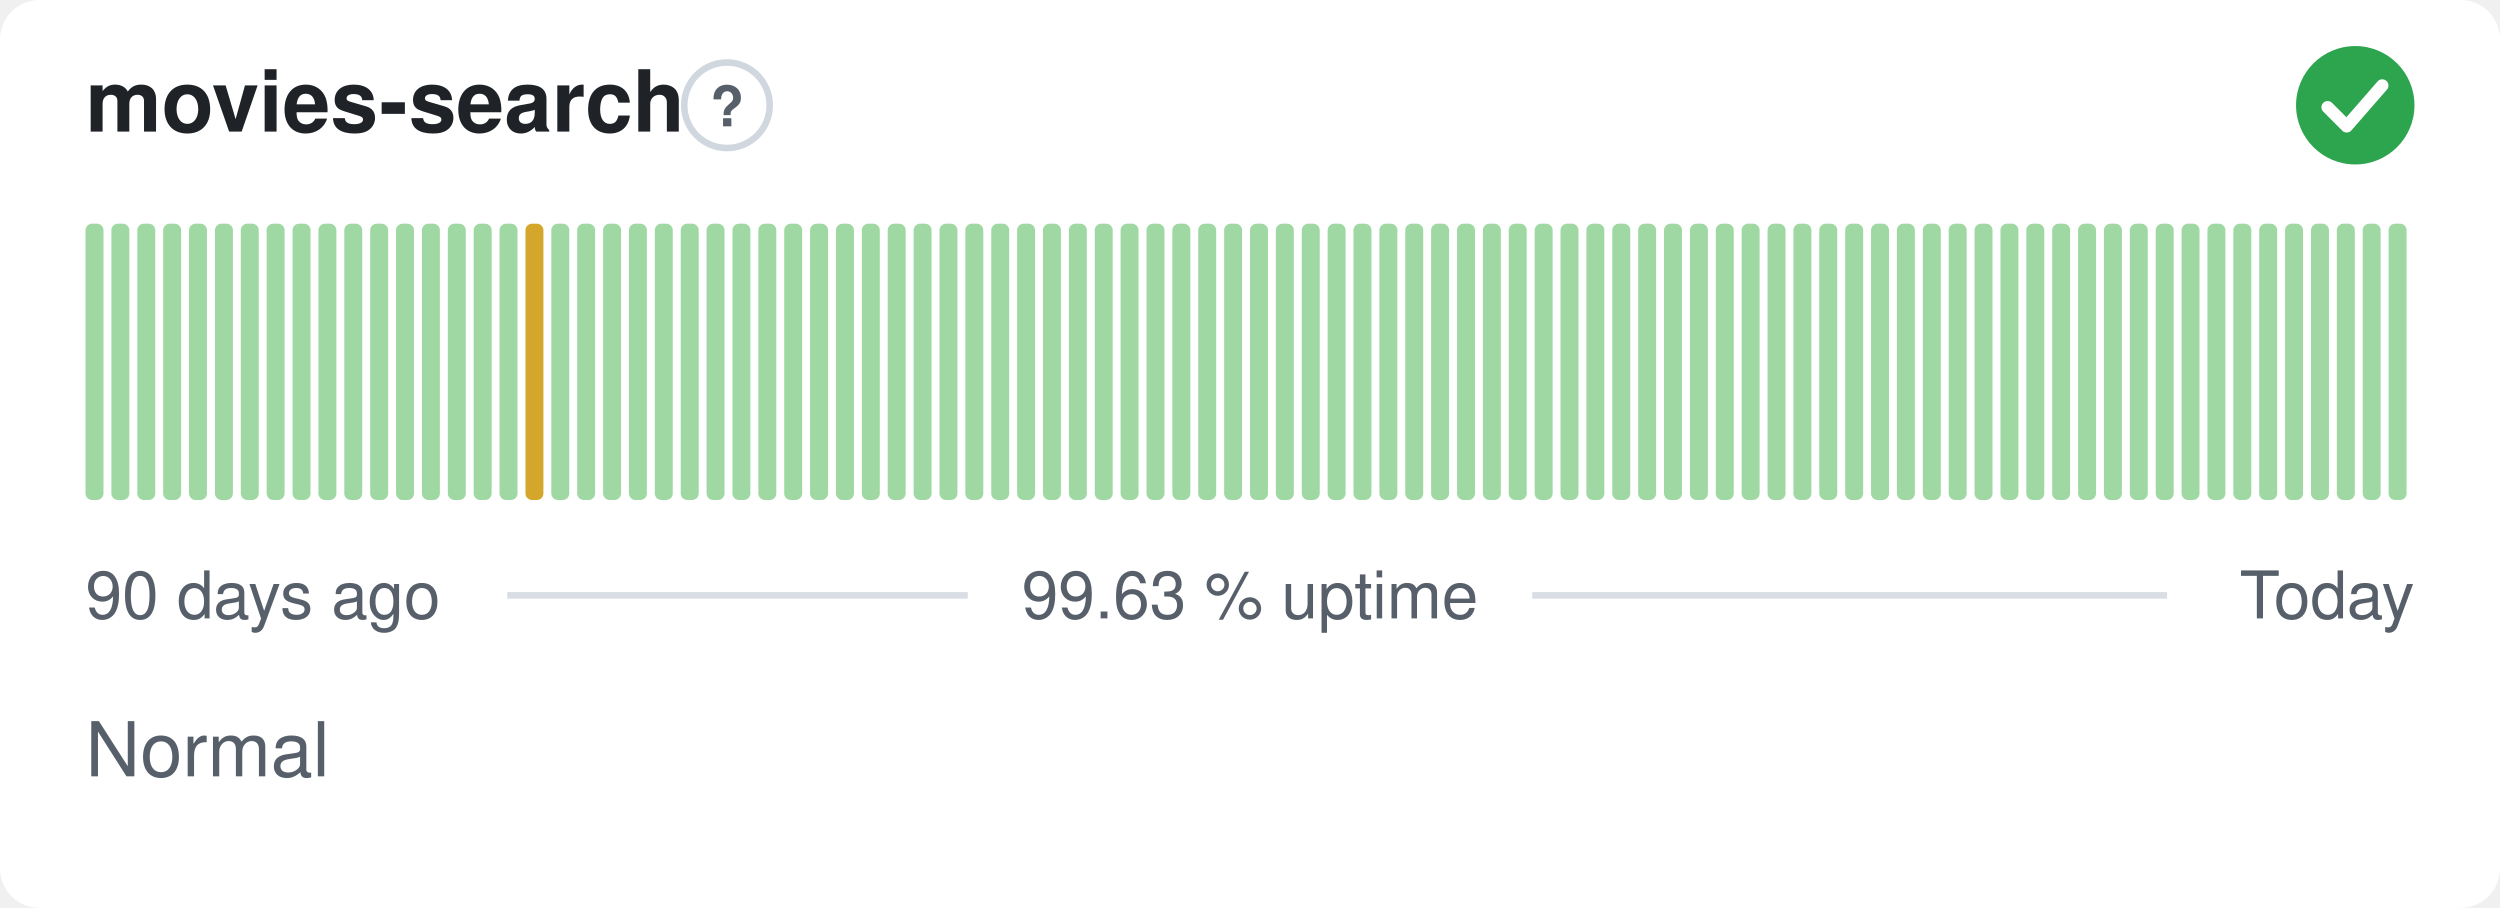
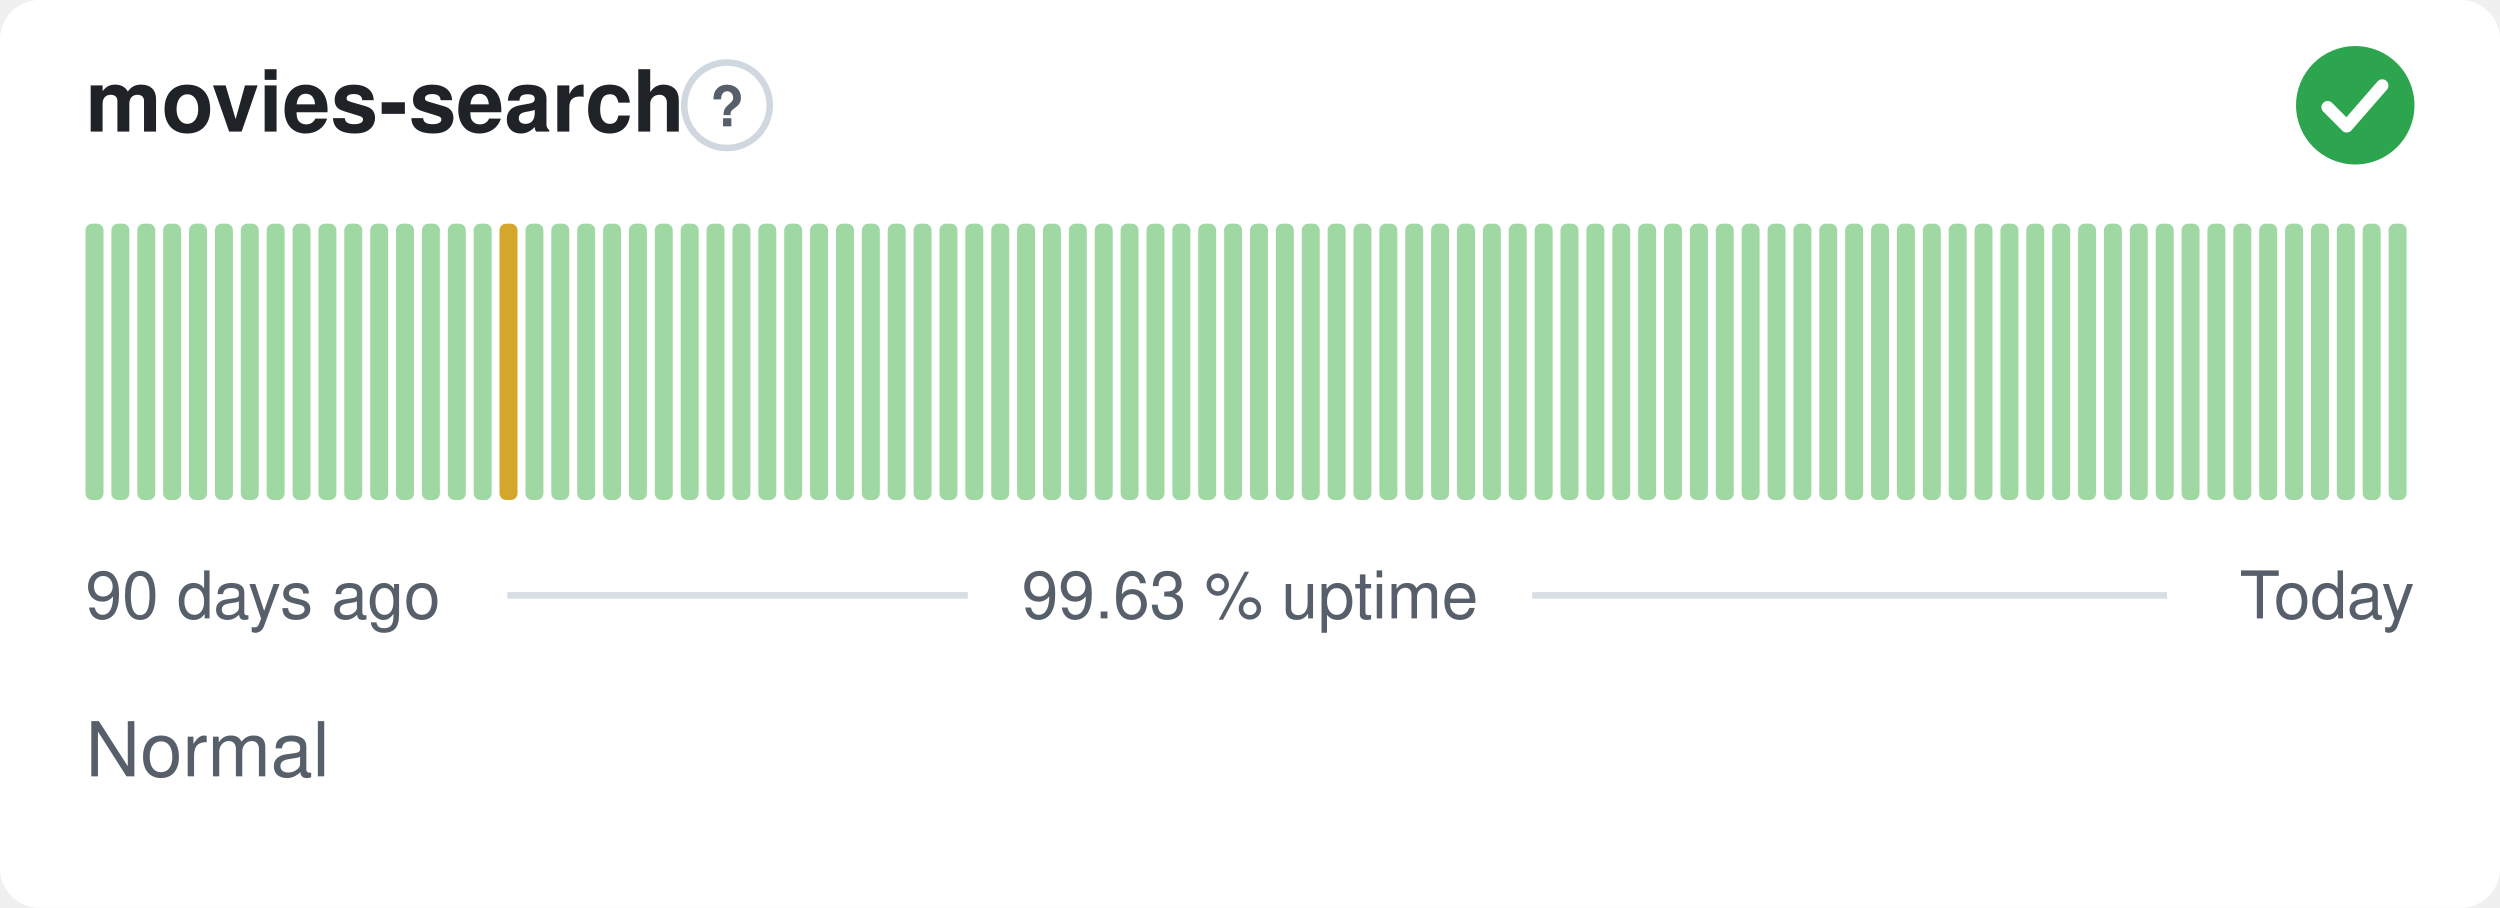
<svg xmlns="http://www.w3.org/2000/svg" width="380" height="138" viewBox="0 0 380 138" role="img" aria-label="movies-search: Normal, 99.63 % uptime over the last 90 days" font-family="-apple-system,BlinkMacSystemFont,'Segoe UI',Helvetica,Arial,sans-serif">
  <style>
    @media (prefers-color-scheme: dark) {
      .bg { fill: #0d1117 }
      .title { fill: #e6edf3 }
      .muted { fill: #8b949e }
      .hint { stroke: #30363d }
      .rule { stroke: #30363d }
      .nodata { fill: #21262d }
    }
  </style>
  <rect class="bg" width="380" height="138" rx="6" fill="#ffffff" />
  <text class="title" x="13" y="20" font-size="13" font-weight="600" fill="#1f2328">movies-search</text>
  <circle class="hint" cx="110.5" cy="16" r="6.5" fill="none" stroke="#d0d7de" stroke-width="1" />
  <text class="muted" x="110.5" y="19.2" text-anchor="middle" font-size="8.5" font-weight="700" fill="#57606a">?</text>
  <circle cx="358" cy="16" r="9" fill="#2da44e" />
  <path d="M353.80 16.30l2.90 2.90 5.40 -6.20" fill="none" stroke="#fff" stroke-width="1.89" stroke-linecap="round" stroke-linejoin="round" />
  <rect x="13.00" y="34.00" width="2.73" height="42.00" rx="1" fill="#9fd8a3" />
  <rect x="16.93" y="34.00" width="2.73" height="42.00" rx="1" fill="#9fd8a3" />
  <rect x="20.87" y="34.00" width="2.73" height="42.00" rx="1" fill="#9fd8a3" />
  <rect x="24.80" y="34.00" width="2.73" height="42.00" rx="1" fill="#9fd8a3" />
  <rect x="28.73" y="34.00" width="2.73" height="42.00" rx="1" fill="#9fd8a3" />
  <rect x="32.67" y="34.00" width="2.73" height="42.00" rx="1" fill="#9fd8a3" />
  <rect x="36.60" y="34.00" width="2.73" height="42.00" rx="1" fill="#9fd8a3" />
  <rect x="40.53" y="34.00" width="2.73" height="42.00" rx="1" fill="#9fd8a3" />
  <rect x="44.47" y="34.00" width="2.73" height="42.00" rx="1" fill="#9fd8a3" />
  <rect x="48.40" y="34.00" width="2.73" height="42.00" rx="1" fill="#9fd8a3" />
  <rect x="52.33" y="34.00" width="2.73" height="42.00" rx="1" fill="#9fd8a3" />
  <rect x="56.27" y="34.00" width="2.73" height="42.00" rx="1" fill="#9fd8a3" />
  <rect x="60.20" y="34.00" width="2.73" height="42.00" rx="1" fill="#9fd8a3" />
  <rect x="64.13" y="34.00" width="2.73" height="42.00" rx="1" fill="#9fd8a3" />
  <rect x="68.07" y="34.00" width="2.73" height="42.00" rx="1" fill="#9fd8a3" />
  <rect x="72.00" y="34.00" width="2.73" height="42.00" rx="1" fill="#9fd8a3" />
-   <rect x="75.93" y="34.00" width="2.73" height="42.00" rx="1" fill="#9fd8a3" />
-   <rect x="79.87" y="34.00" width="2.73" height="42.00" rx="1" fill="#d4a72c" />
+   <rect x="75.93" y="34.00" width="2.73" height="42.00" rx="1" fill="#d4a72c" />
+   <rect x="79.87" y="34.00" width="2.73" height="42.00" rx="1" fill="#9fd8a3" />
  <rect x="83.80" y="34.00" width="2.73" height="42.00" rx="1" fill="#9fd8a3" />
  <rect x="87.73" y="34.00" width="2.73" height="42.00" rx="1" fill="#9fd8a3" />
  <rect x="91.67" y="34.00" width="2.73" height="42.00" rx="1" fill="#9fd8a3" />
  <rect x="95.60" y="34.00" width="2.73" height="42.00" rx="1" fill="#9fd8a3" />
  <rect x="99.53" y="34.00" width="2.73" height="42.00" rx="1" fill="#9fd8a3" />
  <rect x="103.47" y="34.00" width="2.73" height="42.00" rx="1" fill="#9fd8a3" />
  <rect x="107.40" y="34.00" width="2.73" height="42.00" rx="1" fill="#9fd8a3" />
  <rect x="111.33" y="34.00" width="2.73" height="42.00" rx="1" fill="#9fd8a3" />
  <rect x="115.27" y="34.00" width="2.73" height="42.00" rx="1" fill="#9fd8a3" />
  <rect x="119.20" y="34.00" width="2.73" height="42.00" rx="1" fill="#9fd8a3" />
  <rect x="123.13" y="34.00" width="2.73" height="42.00" rx="1" fill="#9fd8a3" />
  <rect x="127.07" y="34.00" width="2.73" height="42.00" rx="1" fill="#9fd8a3" />
  <rect x="131.00" y="34.00" width="2.73" height="42.00" rx="1" fill="#9fd8a3" />
  <rect x="134.93" y="34.00" width="2.73" height="42.00" rx="1" fill="#9fd8a3" />
  <rect x="138.87" y="34.00" width="2.73" height="42.00" rx="1" fill="#9fd8a3" />
  <rect x="142.80" y="34.00" width="2.73" height="42.00" rx="1" fill="#9fd8a3" />
  <rect x="146.73" y="34.00" width="2.73" height="42.00" rx="1" fill="#9fd8a3" />
  <rect x="150.67" y="34.00" width="2.73" height="42.00" rx="1" fill="#9fd8a3" />
  <rect x="154.60" y="34.00" width="2.73" height="42.00" rx="1" fill="#9fd8a3" />
  <rect x="158.53" y="34.00" width="2.73" height="42.00" rx="1" fill="#9fd8a3" />
  <rect x="162.47" y="34.00" width="2.73" height="42.00" rx="1" fill="#9fd8a3" />
  <rect x="166.40" y="34.00" width="2.73" height="42.00" rx="1" fill="#9fd8a3" />
  <rect x="170.33" y="34.00" width="2.73" height="42.00" rx="1" fill="#9fd8a3" />
  <rect x="174.27" y="34.00" width="2.73" height="42.00" rx="1" fill="#9fd8a3" />
  <rect x="178.20" y="34.00" width="2.73" height="42.00" rx="1" fill="#9fd8a3" />
  <rect x="182.13" y="34.00" width="2.73" height="42.00" rx="1" fill="#9fd8a3" />
  <rect x="186.07" y="34.00" width="2.73" height="42.00" rx="1" fill="#9fd8a3" />
  <rect x="190.00" y="34.00" width="2.73" height="42.00" rx="1" fill="#9fd8a3" />
  <rect x="193.93" y="34.00" width="2.73" height="42.00" rx="1" fill="#9fd8a3" />
  <rect x="197.87" y="34.00" width="2.73" height="42.00" rx="1" fill="#9fd8a3" />
  <rect x="201.80" y="34.00" width="2.73" height="42.00" rx="1" fill="#9fd8a3" />
  <rect x="205.73" y="34.00" width="2.73" height="42.00" rx="1" fill="#9fd8a3" />
  <rect x="209.67" y="34.00" width="2.73" height="42.00" rx="1" fill="#9fd8a3" />
  <rect x="213.60" y="34.00" width="2.73" height="42.00" rx="1" fill="#9fd8a3" />
  <rect x="217.53" y="34.00" width="2.73" height="42.00" rx="1" fill="#9fd8a3" />
  <rect x="221.47" y="34.00" width="2.73" height="42.00" rx="1" fill="#9fd8a3" />
  <rect x="225.40" y="34.00" width="2.73" height="42.00" rx="1" fill="#9fd8a3" />
  <rect x="229.33" y="34.00" width="2.73" height="42.00" rx="1" fill="#9fd8a3" />
  <rect x="233.27" y="34.00" width="2.73" height="42.00" rx="1" fill="#9fd8a3" />
  <rect x="237.20" y="34.00" width="2.73" height="42.00" rx="1" fill="#9fd8a3" />
  <rect x="241.13" y="34.00" width="2.73" height="42.00" rx="1" fill="#9fd8a3" />
  <rect x="245.07" y="34.00" width="2.73" height="42.00" rx="1" fill="#9fd8a3" />
  <rect x="249.00" y="34.00" width="2.73" height="42.00" rx="1" fill="#9fd8a3" />
  <rect x="252.93" y="34.00" width="2.73" height="42.00" rx="1" fill="#9fd8a3" />
  <rect x="256.87" y="34.00" width="2.73" height="42.00" rx="1" fill="#9fd8a3" />
  <rect x="260.80" y="34.00" width="2.73" height="42.00" rx="1" fill="#9fd8a3" />
  <rect x="264.73" y="34.00" width="2.73" height="42.00" rx="1" fill="#9fd8a3" />
  <rect x="268.67" y="34.00" width="2.73" height="42.00" rx="1" fill="#9fd8a3" />
  <rect x="272.60" y="34.00" width="2.73" height="42.00" rx="1" fill="#9fd8a3" />
  <rect x="276.53" y="34.00" width="2.73" height="42.00" rx="1" fill="#9fd8a3" />
  <rect x="280.47" y="34.00" width="2.73" height="42.00" rx="1" fill="#9fd8a3" />
  <rect x="284.40" y="34.00" width="2.73" height="42.00" rx="1" fill="#9fd8a3" />
  <rect x="288.33" y="34.00" width="2.73" height="42.00" rx="1" fill="#9fd8a3" />
  <rect x="292.27" y="34.00" width="2.73" height="42.00" rx="1" fill="#9fd8a3" />
  <rect x="296.20" y="34.00" width="2.73" height="42.00" rx="1" fill="#9fd8a3" />
  <rect x="300.13" y="34.00" width="2.73" height="42.00" rx="1" fill="#9fd8a3" />
  <rect x="304.07" y="34.00" width="2.73" height="42.00" rx="1" fill="#9fd8a3" />
  <rect x="308.00" y="34.00" width="2.73" height="42.00" rx="1" fill="#9fd8a3" />
  <rect x="311.93" y="34.00" width="2.73" height="42.00" rx="1" fill="#9fd8a3" />
  <rect x="315.87" y="34.00" width="2.73" height="42.00" rx="1" fill="#9fd8a3" />
  <rect x="319.80" y="34.00" width="2.73" height="42.00" rx="1" fill="#9fd8a3" />
  <rect x="323.73" y="34.00" width="2.73" height="42.00" rx="1" fill="#9fd8a3" />
  <rect x="327.67" y="34.00" width="2.73" height="42.00" rx="1" fill="#9fd8a3" />
  <rect x="331.60" y="34.00" width="2.73" height="42.00" rx="1" fill="#9fd8a3" />
  <rect x="335.53" y="34.00" width="2.73" height="42.00" rx="1" fill="#9fd8a3" />
  <rect x="339.47" y="34.00" width="2.73" height="42.00" rx="1" fill="#9fd8a3" />
  <rect x="343.40" y="34.00" width="2.73" height="42.00" rx="1" fill="#9fd8a3" />
  <rect x="347.33" y="34.00" width="2.73" height="42.00" rx="1" fill="#9fd8a3" />
  <rect x="351.27" y="34.00" width="2.73" height="42.00" rx="1" fill="#9fd8a3" />
  <rect x="355.20" y="34.00" width="2.73" height="42.00" rx="1" fill="#9fd8a3" />
  <rect x="359.13" y="34.00" width="2.73" height="42.00" rx="1" fill="#9fd8a3" />
  <rect x="363.07" y="34.00" width="2.73" height="42.00" rx="1" fill="#9fd8a3" />
  <text class="muted" x="13" y="94" font-size="10" fill="#57606a">90 days ago</text>
  <text class="muted" x="190" y="94" text-anchor="middle" font-size="10" fill="#57606a">99.63 % uptime</text>
  <text class="muted" x="367" y="94" text-anchor="end" font-size="10" fill="#57606a">Today</text>
  <line class="rule" x1="77.1" y1="90.5" x2="147.1" y2="90.5" stroke="#d8dee4" stroke-width="1" />
  <line class="rule" x1="232.9" y1="90.5" x2="329.4" y2="90.5" stroke="#d8dee4" stroke-width="1" />
  <text class="muted" x="13" y="118" font-size="11.5" fill="#57606a">Normal</text>
</svg>
